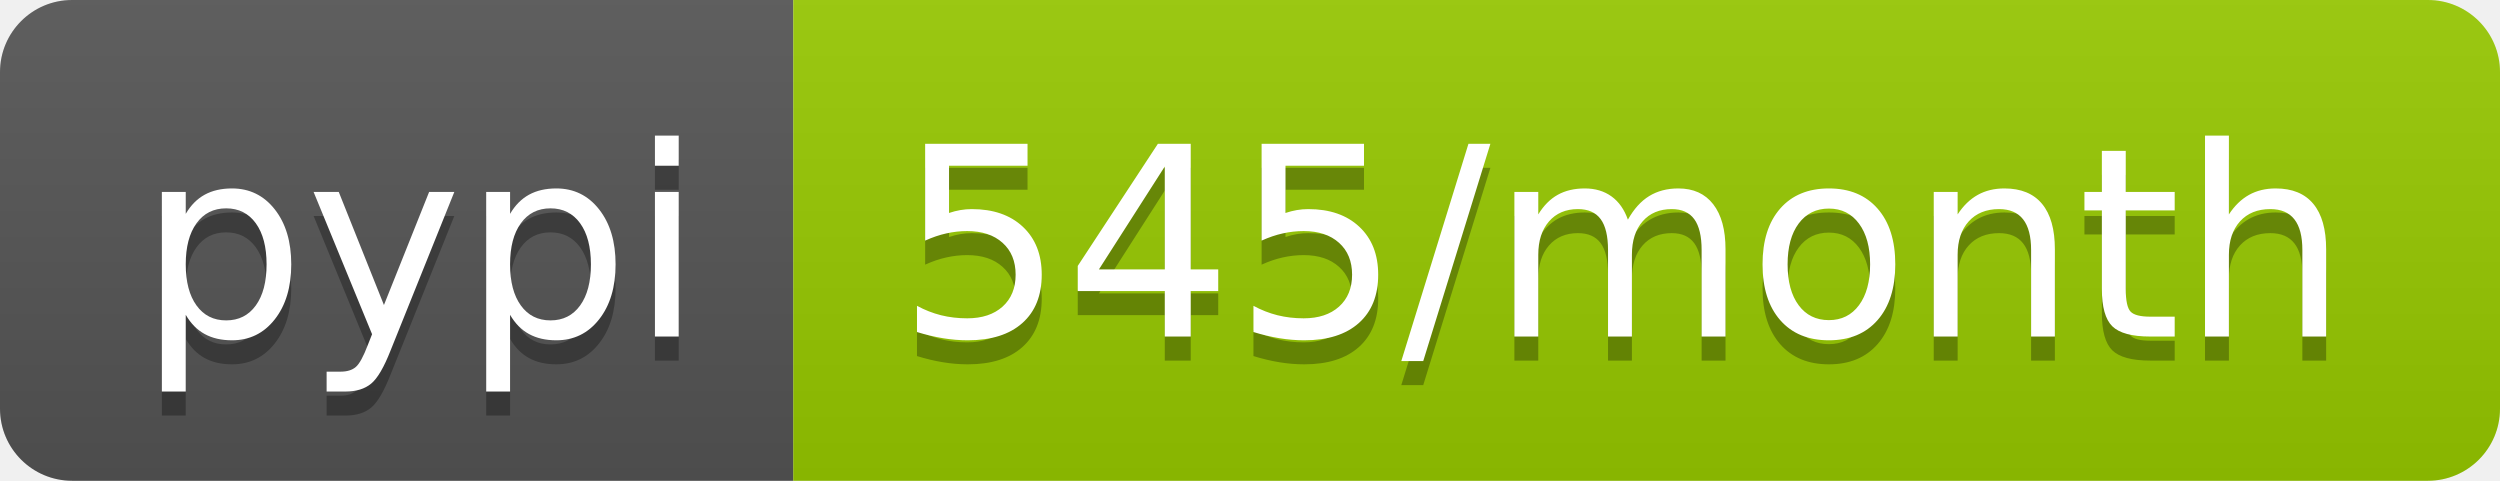
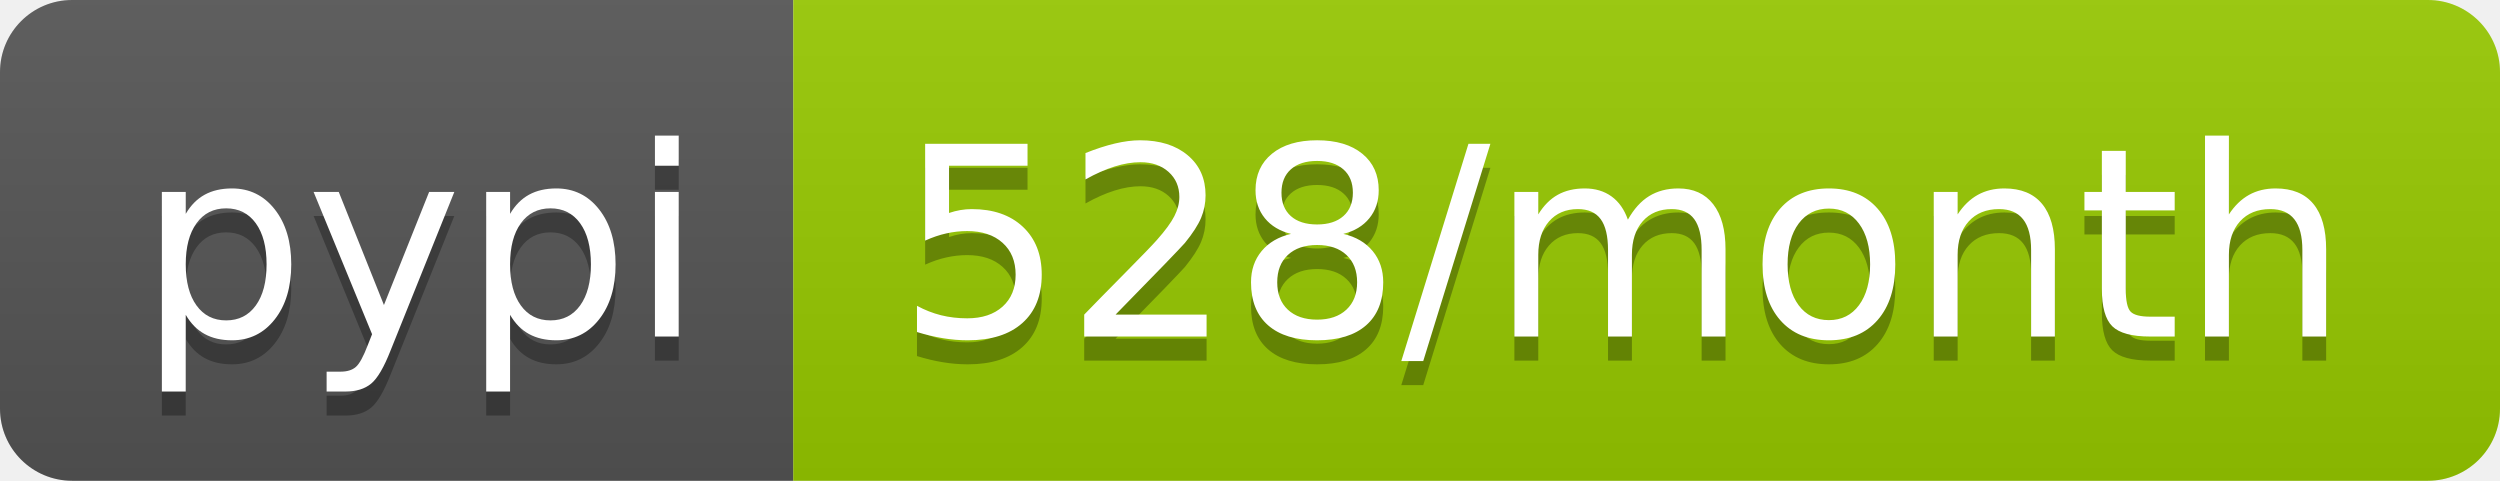
- <svg xmlns="http://www.w3.org/2000/svg" width="104" height="20" role="img" aria-label="pypi: 545/month">
+ <svg xmlns="http://www.w3.org/2000/svg" width="104" height="20" role="img" aria-label="pypi: 528/month">
  <linearGradient id="s" x2="0" y2="100%">
    <stop offset="0" stop-color="#bbb" stop-opacity=".1" />
    <stop offset="1" stop-opacity=".1" />
  </linearGradient>
  <clipPath id="r">
    <rect width="104" height="20" rx="3" fill="#fff" />
  </clipPath>
  <g clip-path="url(#r)">
    <rect width="33" height="20" fill="#555" />
    <rect x="33" width="71" height="20" fill="#97ca00" />
    <rect width="104" height="20" fill="url(#s)" />
  </g>
  <g fill="#fff" text-anchor="middle" font-family="Verdana,Geneva,DejaVu Sans,sans-serif" text-rendering="geometricPrecision" font-size="110">
    <text aria-hidden="true" x="175" y="150" fill="#010101" fill-opacity=".3" transform="scale(.1)" textLength="230">pypi</text>
    <text x="175" y="140" transform="scale(.1)" fill="#fff" textLength="230">pypi</text>
-     <text aria-hidden="true" x="675" y="150" fill="#010101" fill-opacity=".3" transform="scale(.1)" textLength="610">545/month</text>
-     <text x="675" y="140" transform="scale(.1)" fill="#fff" textLength="610">545/month</text>
+     <text aria-hidden="true" x="675" y="150" fill="#010101" fill-opacity=".3" transform="scale(.1)" textLength="610">528/month</text>
+     <text x="675" y="140" transform="scale(.1)" fill="#fff" textLength="610">528/month</text>
  </g>
</svg>
